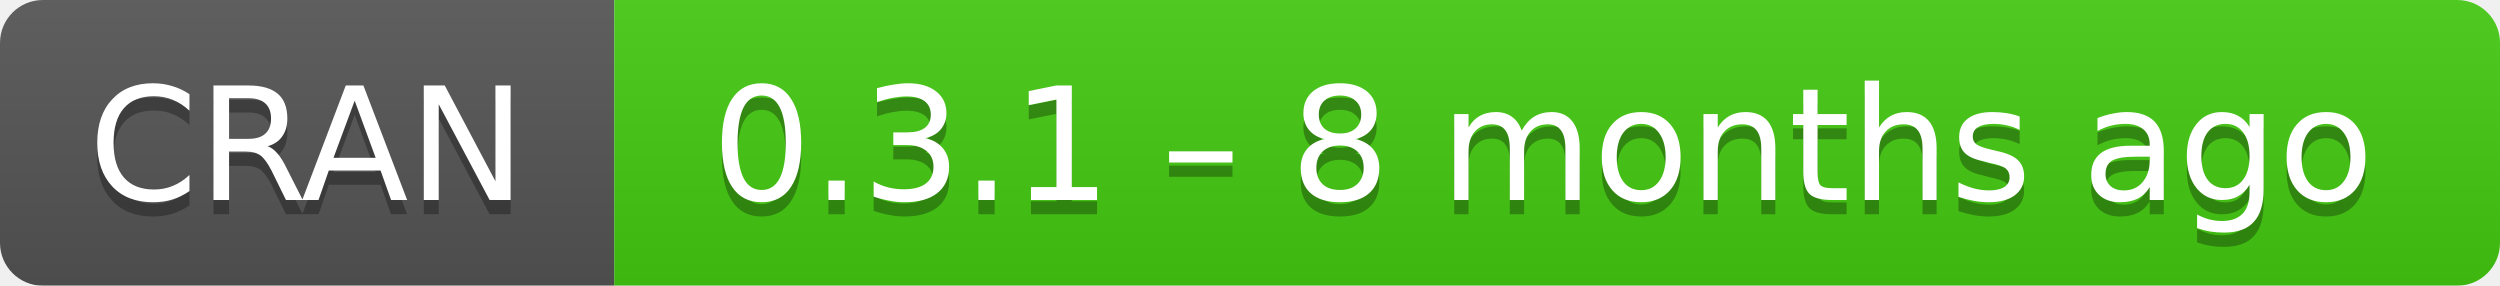
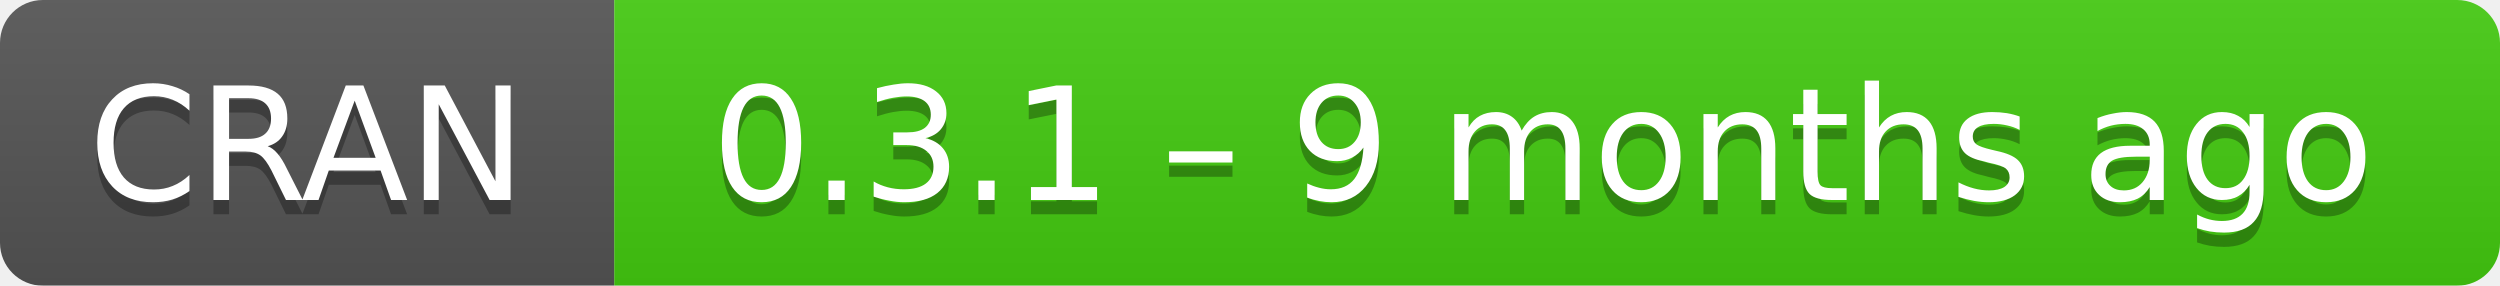
- <svg xmlns="http://www.w3.org/2000/svg" width="175" height="20" aria-label="CRAN 0.3.1 – 8 months ago">
+ <svg xmlns="http://www.w3.org/2000/svg" width="175" height="20" aria-label="CRAN 0.3.1 – 9 months ago">
  <linearGradient id="b" x2="0" y2="100%">
    <stop offset="0" stop-color="#bbb" stop-opacity=".1" />
    <stop offset="1" stop-opacity=".1" />
  </linearGradient>
  <mask id="a">
    <rect width="175" height="20" rx="3" fill="#fff" />
  </mask>
  <g mask="url(#a)">
    <path fill="#555" d="M0 0h43v20H0z" />
    <path fill="#4c1" d="M43 0h153v20H43z" />
    <path fill="url(#b)" d="M0 0h175v20H0z" />
  </g>
  <g fill="#fff" text-anchor="middle" font-family="DejaVu Sans,Verdana,Geneva,sans-serif" font-size="11">
    <text x="21.5" y="15" fill="#010101" fill-opacity=".3">
      CRAN
    </text>
    <text x="21.5" y="14">
      CRAN
    </text>
    <text x="108" y="15" fill="#010101" fill-opacity=".3">
-       0.3.1 – 8 months ago
+       0.3.1 – 9 months ago
    </text>
    <text x="108" y="14">
-       0.3.1 – 8 months ago
+       0.3.1 – 9 months ago
    </text>
  </g>
</svg>
